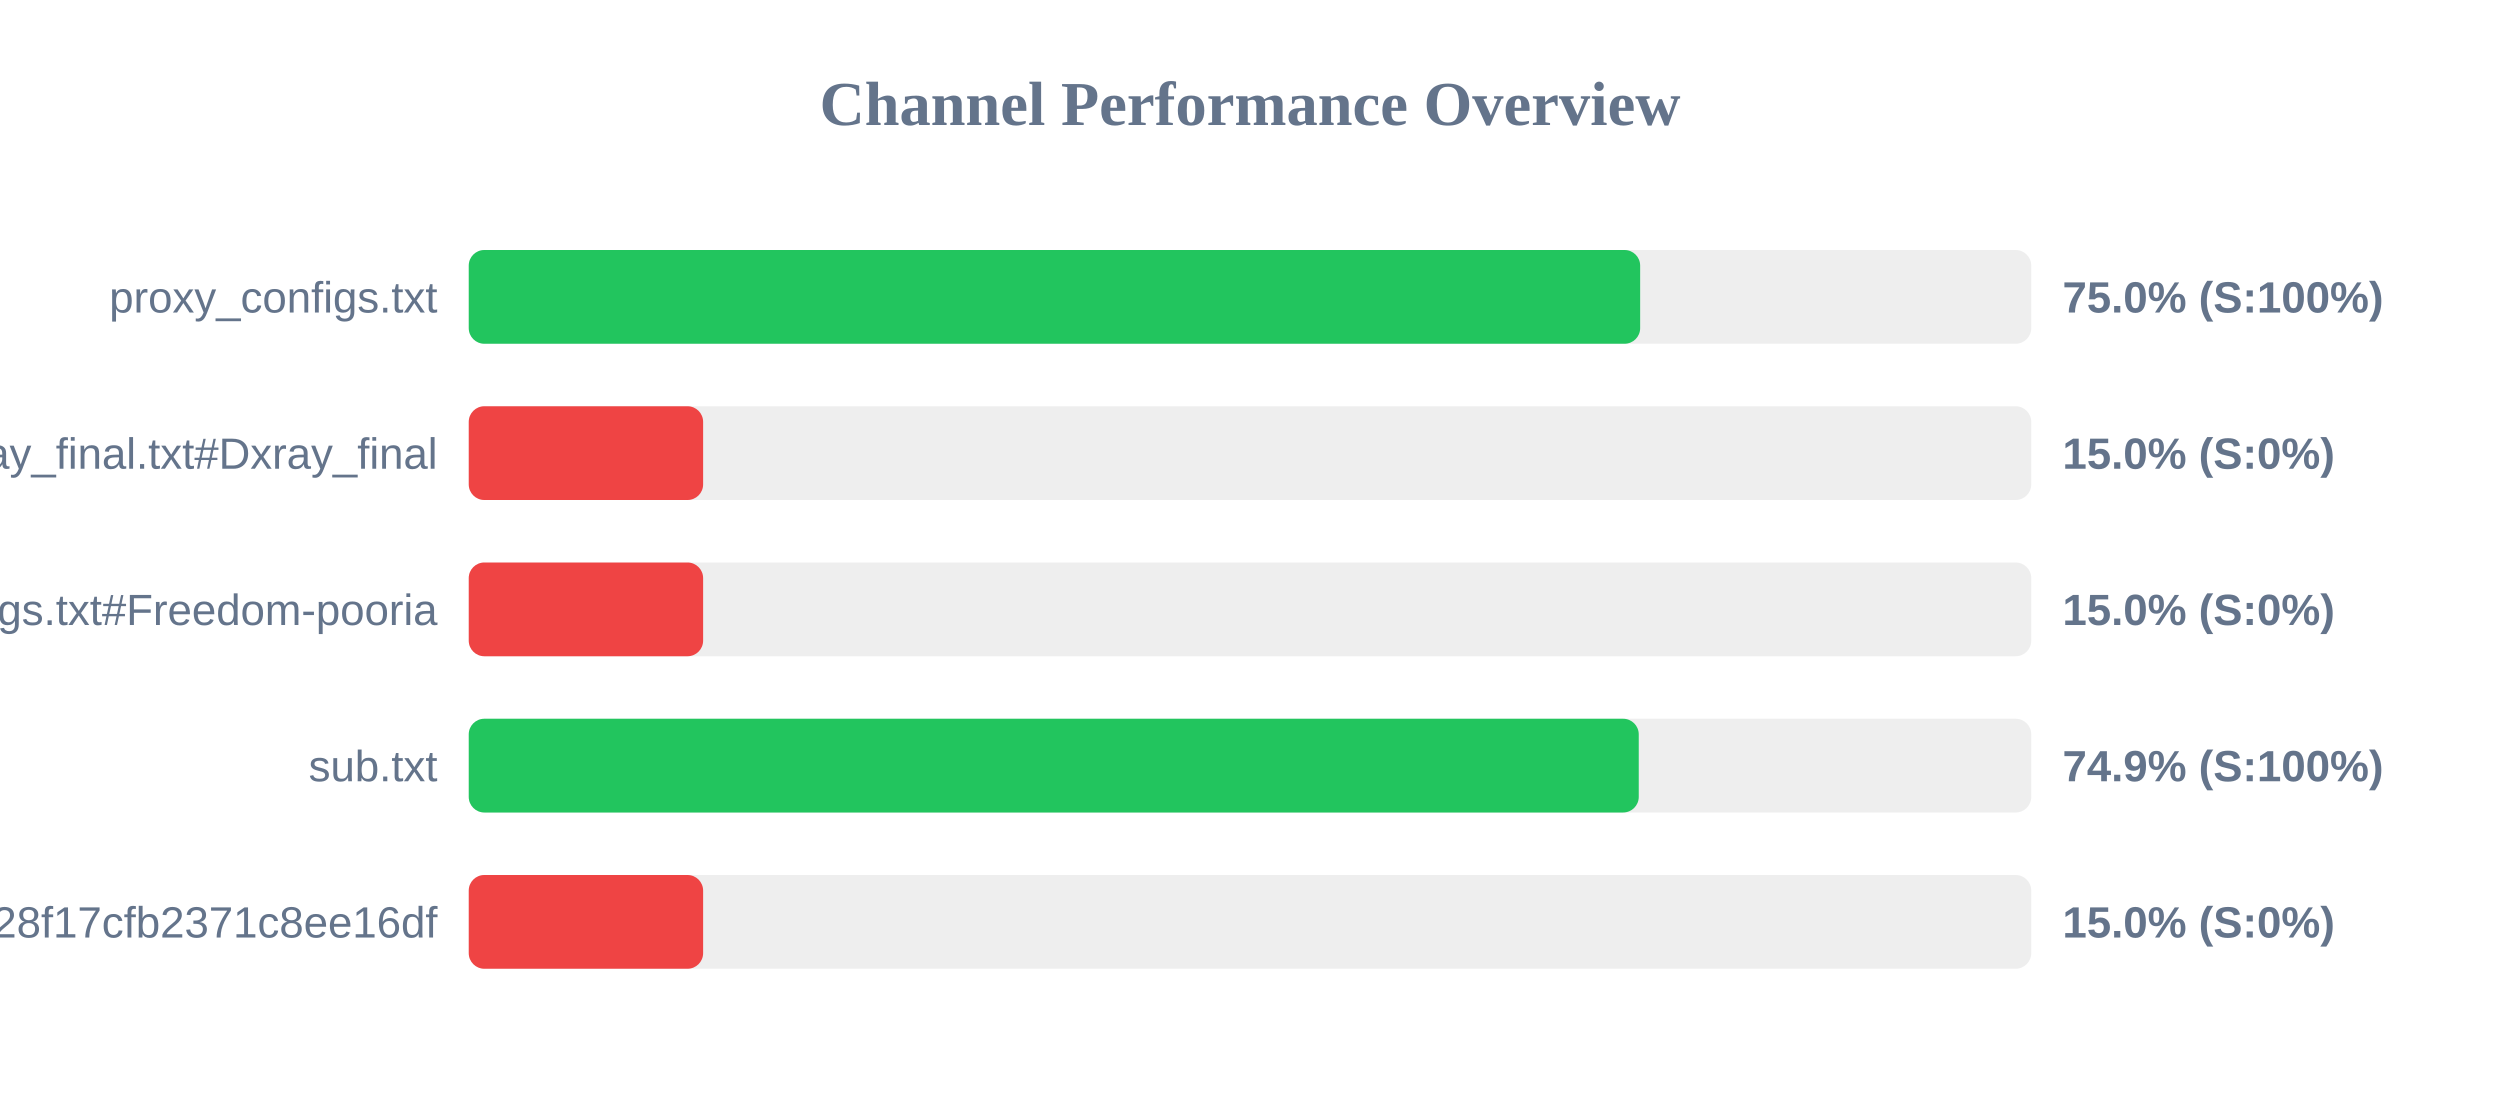
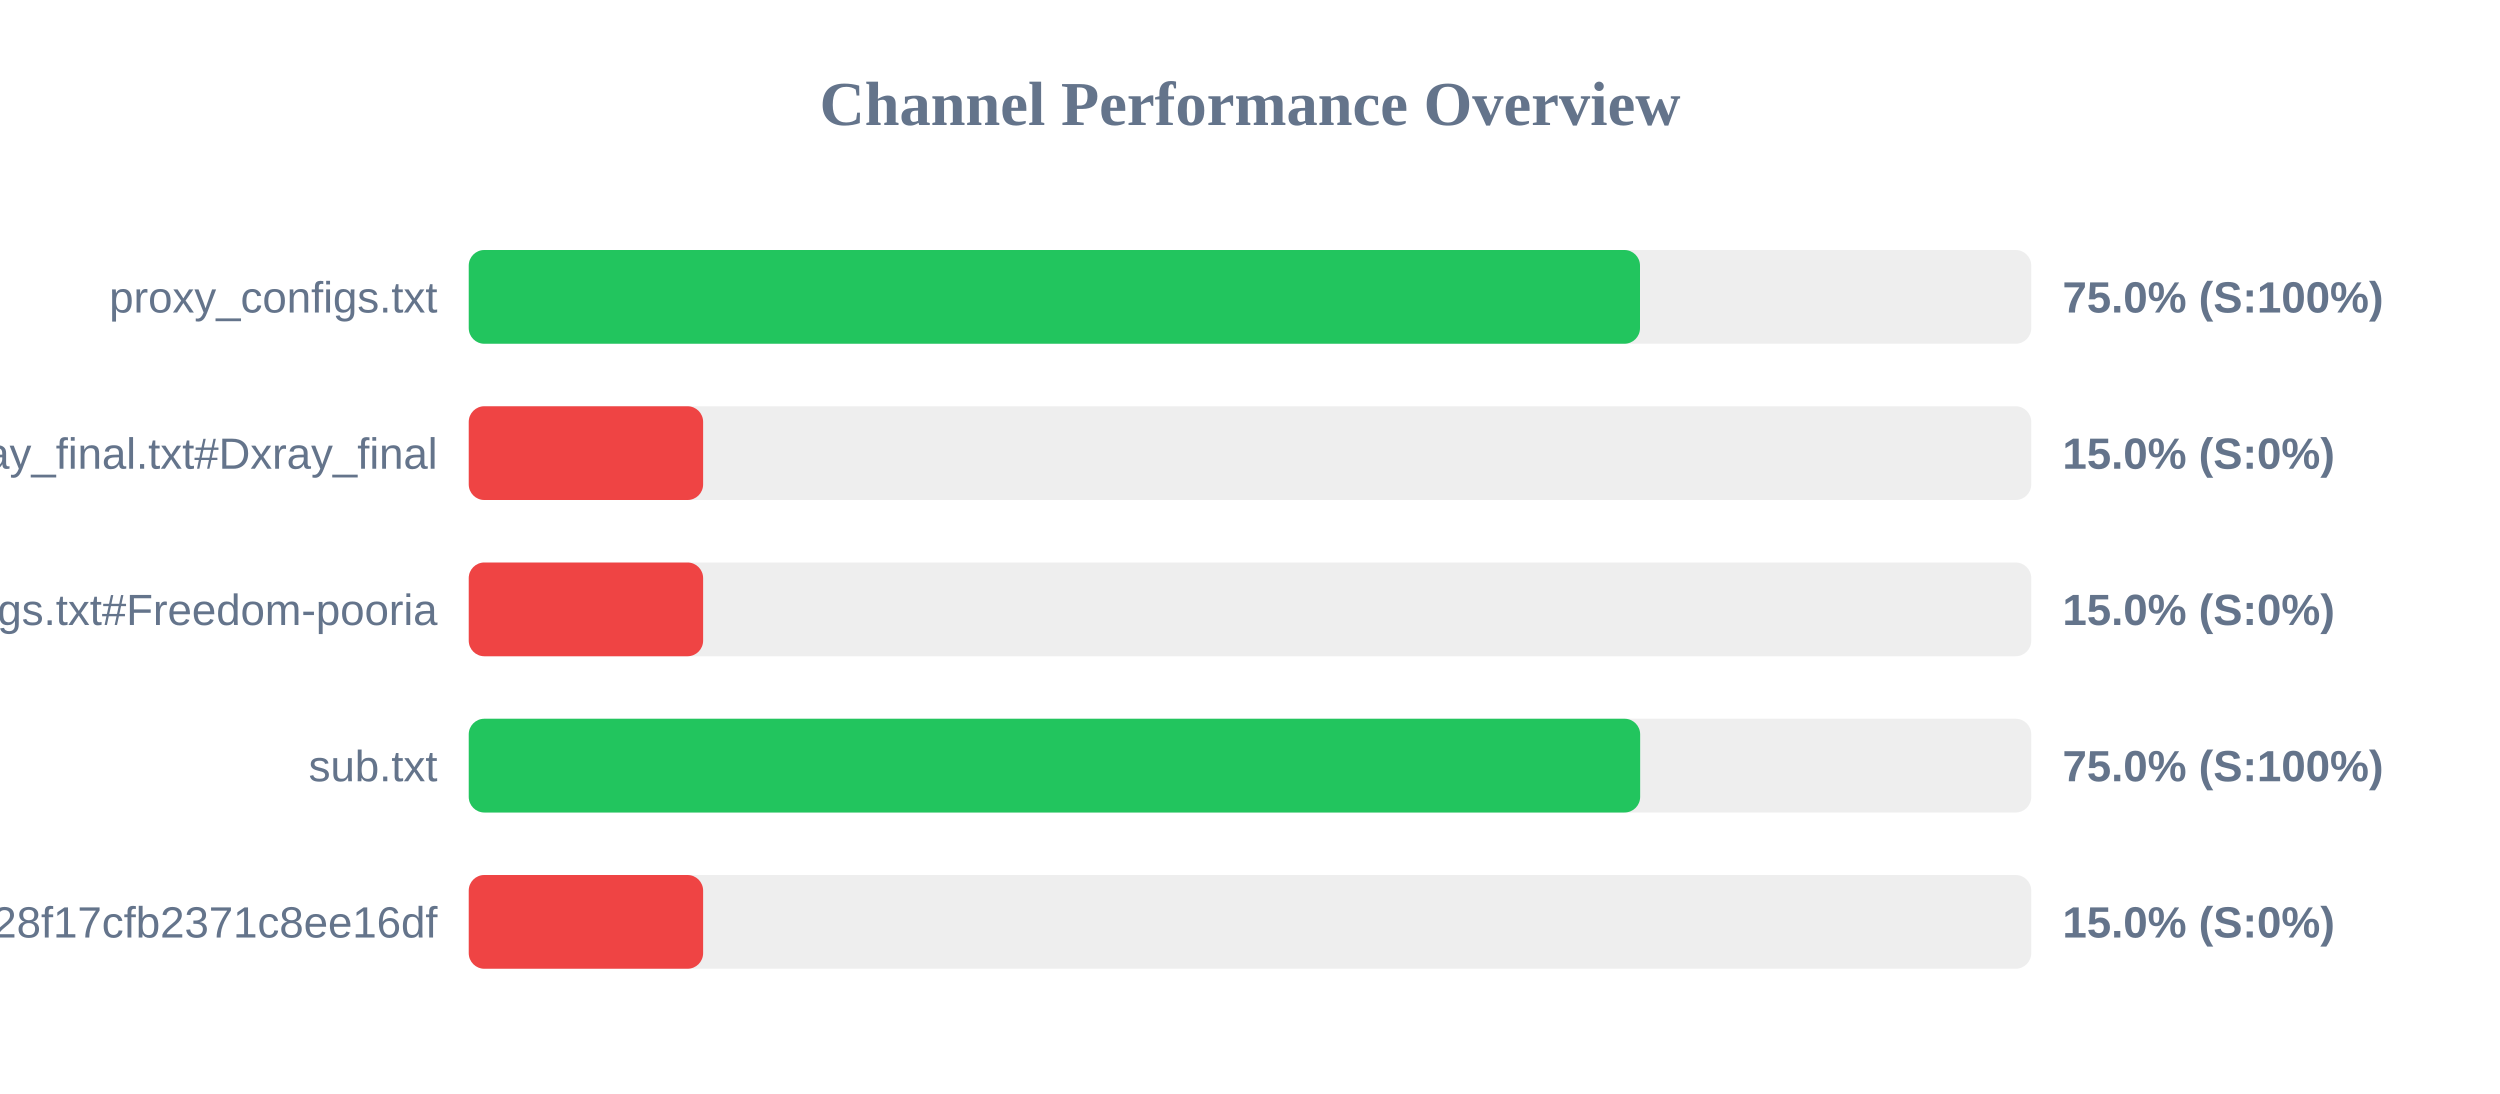
<svg xmlns="http://www.w3.org/2000/svg" width="800" height="350" version="1.1">
  <style>
        .row { font: 14px Arial; fill: #64748b; }
        .score { font: bold 14px Arial; fill: #64748b; }
    </style>
  <text x="400" y="40" text-anchor="middle" font-size="20px" font-weight="bold" fill="#64748b">Channel Performance Overview</text>
  <rect x="150" y="80" width="500" height="30" fill="#eee" rx="5" />
-   <rect x="150" y="80" width="374.85" height="30" fill="#22c55e" rx="5" />
+   <rect x="150" y="80" width="374.8" height="30" fill="#22c55e" rx="5" />
  <text x="140" y="100" text-anchor="end" class="row">proxy_configs.txt</text>
  <text x="660" y="100" text-anchor="start" class="score">75.0% (S:100%)</text>
  <rect x="150" y="130" width="500" height="30" fill="#eee" rx="5" />
  <rect x="150" y="130" width="75.0" height="30" fill="#ef4444" rx="5" />
  <text x="140" y="150" text-anchor="end" class="row">xray_final.txt#Dxray_final</text>
  <text x="660" y="150" text-anchor="start" class="score">15.0% (S:0%)</text>
  <rect x="150" y="180" width="500" height="30" fill="#eee" rx="5" />
  <rect x="150" y="180" width="75.0" height="30" fill="#ef4444" rx="5" />
  <text x="140" y="200" text-anchor="end" class="row">v2ray_configs.txt#Freedom-pooria</text>
  <text x="660" y="200" text-anchor="start" class="score">15.0% (S:0%)</text>
  <rect x="150" y="230" width="500" height="30" fill="#eee" rx="5" />
-   <rect x="150" y="230" width="374.4" height="30" fill="#22c55e" rx="5" />
+   <rect x="150" y="230" width="374.85" height="30" fill="#22c55e" rx="5" />
  <text x="140" y="250" text-anchor="end" class="row">sub.txt</text>
-   <text x="660" y="250" text-anchor="start" class="score">74.9% (S:100%)</text>
+   <text x="660" y="250" text-anchor="start" class="score">75.0% (S:100%)</text>
  <rect x="150" y="280" width="500" height="30" fill="#eee" rx="5" />
  <rect x="150" y="280" width="75.0" height="30" fill="#ef4444" rx="5" />
  <text x="140" y="300" text-anchor="end" class="row">?token=fedfed7b41b828f17cfb2371c8ee16df</text>
  <text x="660" y="300" text-anchor="start" class="score">15.0% (S:0%)</text>
</svg>
